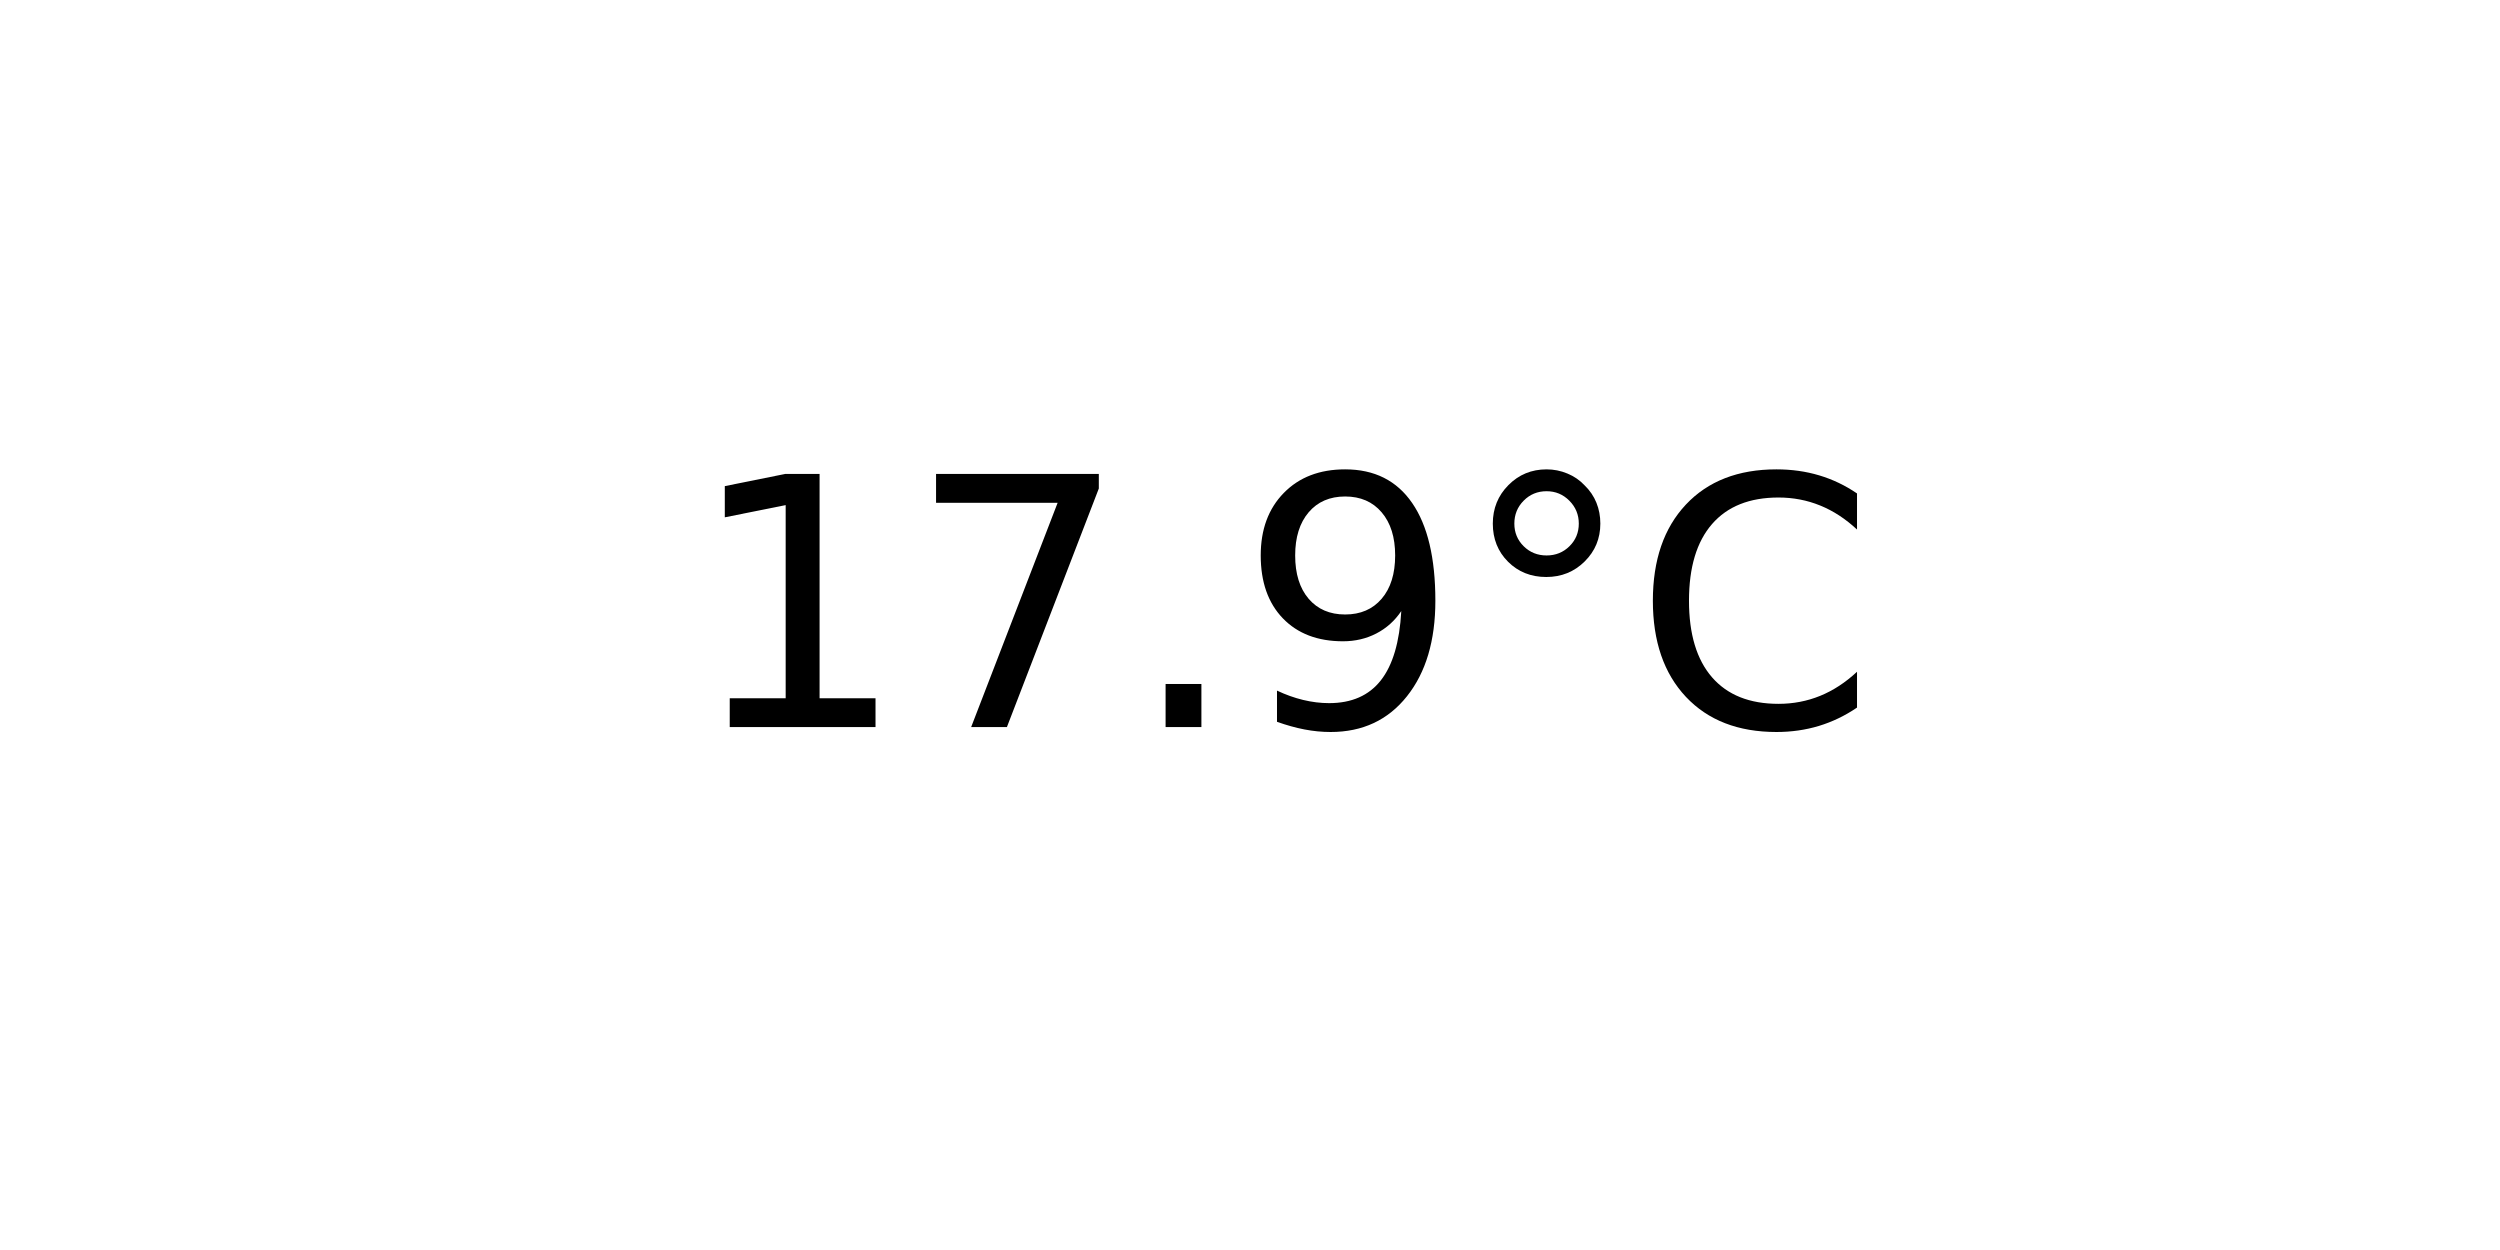
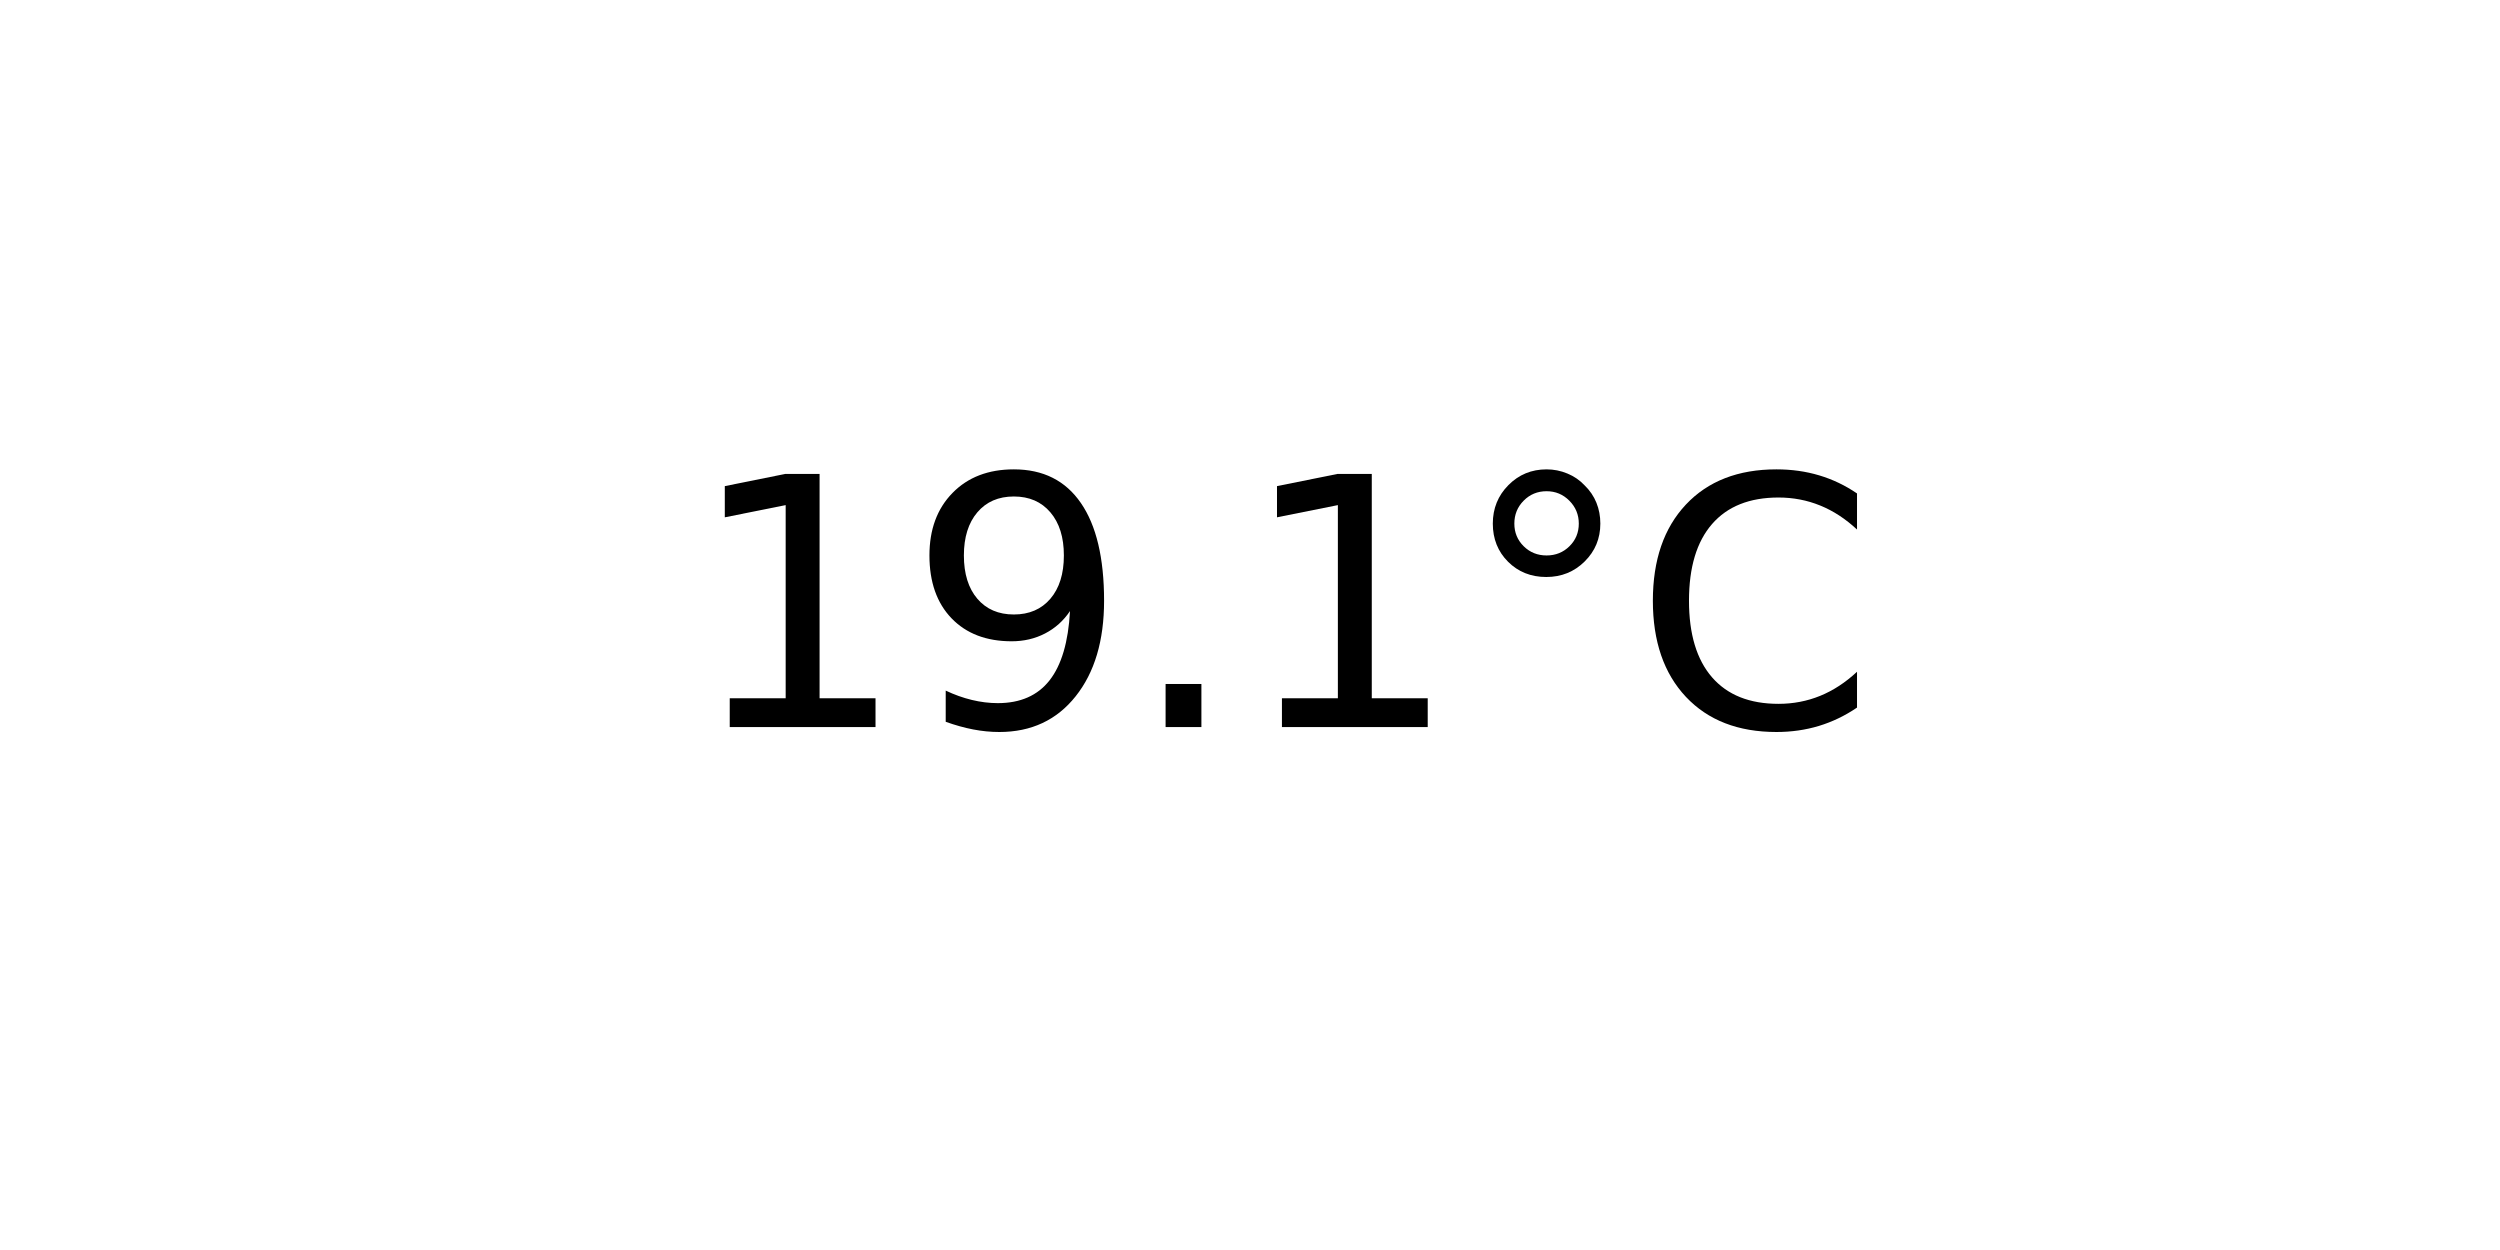
<svg xmlns="http://www.w3.org/2000/svg" xmlns:xlink="http://www.w3.org/1999/xlink" width="72pt" height="36pt" viewBox="0 0 72 36" version="1.1">
  <defs>
    <style type="text/css">*{stroke-linejoin: round; stroke-linecap: butt}</style>
  </defs>
  <g id="figure_1">
    <g id="axes_1">
      <g id="text_1">
        <g transform="translate(19.77578 20.93937) scale(0.1 -0.1)">
          <defs>
            <path id="DejaVuSans-31" d="M 794 531  L 1825 531  L 1825 4091  L 703 3866  L 703 4441  L 1819 4666  L 2450 4666  L 2450 531  L 3481 531  L 3481 0  L 794 0  L 794 531  z " transform="scale(0.015625)" />
-             <path id="DejaVuSans-37" d="M 525 4666  L 3525 4666  L 3525 4397  L 1831 0  L 1172 0  L 2766 4134  L 525 4134  L 525 4666  z " transform="scale(0.015625)" />
+             <path id="DejaVuSans-39" d="M 703 97  L 703 672  Q 941 559 1184 500  Q 1428 441 1663 441  Q 2288 441 2617 861  Q 2947 1281 2994 2138  Q 2813 1869 2534 1725  Q 2256 1581 1919 1581  Q 1219 1581 811 2004  Q 403 2428 403 3163  Q 403 3881 828 4315  Q 1253 4750 1959 4750  Q 2769 4750 3195 4129  Q 3622 3509 3622 2328  Q 3622 1225 3098 567  Q 2575 -91 1691 -91  Q 1453 -91 1209 -44  Q 966 3 703 97  z M 1959 2075  Q 2384 2075 2632 2365  Q 2881 2656 2881 3163  Q 2881 3666 2632 3958  Q 2384 4250 1959 4250  Q 1534 4250 1286 3958  Q 1038 3666 1038 3163  Q 1038 2656 1286 2365  Q 1534 2075 1959 2075  z " transform="scale(0.015625)" />
            <path id="DejaVuSans-2e" d="M 684 794  L 1344 794  L 1344 0  L 684 0  L 684 794  z " transform="scale(0.015625)" />
-             <path id="DejaVuSans-39" d="M 703 97  L 703 672  Q 941 559 1184 500  Q 1428 441 1663 441  Q 2288 441 2617 861  Q 2947 1281 2994 2138  Q 2813 1869 2534 1725  Q 2256 1581 1919 1581  Q 1219 1581 811 2004  Q 403 2428 403 3163  Q 403 3881 828 4315  Q 1253 4750 1959 4750  Q 2769 4750 3195 4129  Q 3622 3509 3622 2328  Q 3622 1225 3098 567  Q 2575 -91 1691 -91  Q 1453 -91 1209 -44  Q 966 3 703 97  z M 1959 2075  Q 2384 2075 2632 2365  Q 2881 2656 2881 3163  Q 2881 3666 2632 3958  Q 2384 4250 1959 4250  Q 1534 4250 1286 3958  Q 1038 3666 1038 3163  Q 1038 2656 1286 2365  Q 1534 2075 1959 2075  z " transform="scale(0.015625)" />
            <path id="DejaVuSans-b0" d="M 1600 4347  Q 1350 4347 1178 4173  Q 1006 4000 1006 3750  Q 1006 3503 1178 3333  Q 1350 3163 1600 3163  Q 1850 3163 2022 3333  Q 2194 3503 2194 3750  Q 2194 3997 2020 4172  Q 1847 4347 1600 4347  z M 1600 4750  Q 1800 4750 1984 4673  Q 2169 4597 2303 4453  Q 2447 4313 2519 4134  Q 2591 3956 2591 3750  Q 2591 3338 2302 3052  Q 2013 2766 1594 2766  Q 1172 2766 890 3047  Q 609 3328 609 3750  Q 609 4169 896 4459  Q 1184 4750 1600 4750  z " transform="scale(0.015625)" />
            <path id="DejaVuSans-43" d="M 4122 4306  L 4122 3641  Q 3803 3938 3442 4084  Q 3081 4231 2675 4231  Q 1875 4231 1450 3742  Q 1025 3253 1025 2328  Q 1025 1406 1450 917  Q 1875 428 2675 428  Q 3081 428 3442 575  Q 3803 722 4122 1019  L 4122 359  Q 3791 134 3420 21  Q 3050 -91 2638 -91  Q 1578 -91 968 557  Q 359 1206 359 2328  Q 359 3453 968 4101  Q 1578 4750 2638 4750  Q 3056 4750 3426 4639  Q 3797 4528 4122 4306  z " transform="scale(0.015625)" />
          </defs>
          <use xlink:href="#DejaVuSans-31" />
-           <use xlink:href="#DejaVuSans-37" x="63.623" />
+           <use xlink:href="#DejaVuSans-39" x="63.623" />
          <use xlink:href="#DejaVuSans-2e" x="127.246" />
-           <use xlink:href="#DejaVuSans-39" x="159.033" />
+           <use xlink:href="#DejaVuSans-31" x="159.033" />
          <use xlink:href="#DejaVuSans-b0" x="222.656" />
          <use xlink:href="#DejaVuSans-43" x="272.656" />
        </g>
      </g>
    </g>
  </g>
</svg>
